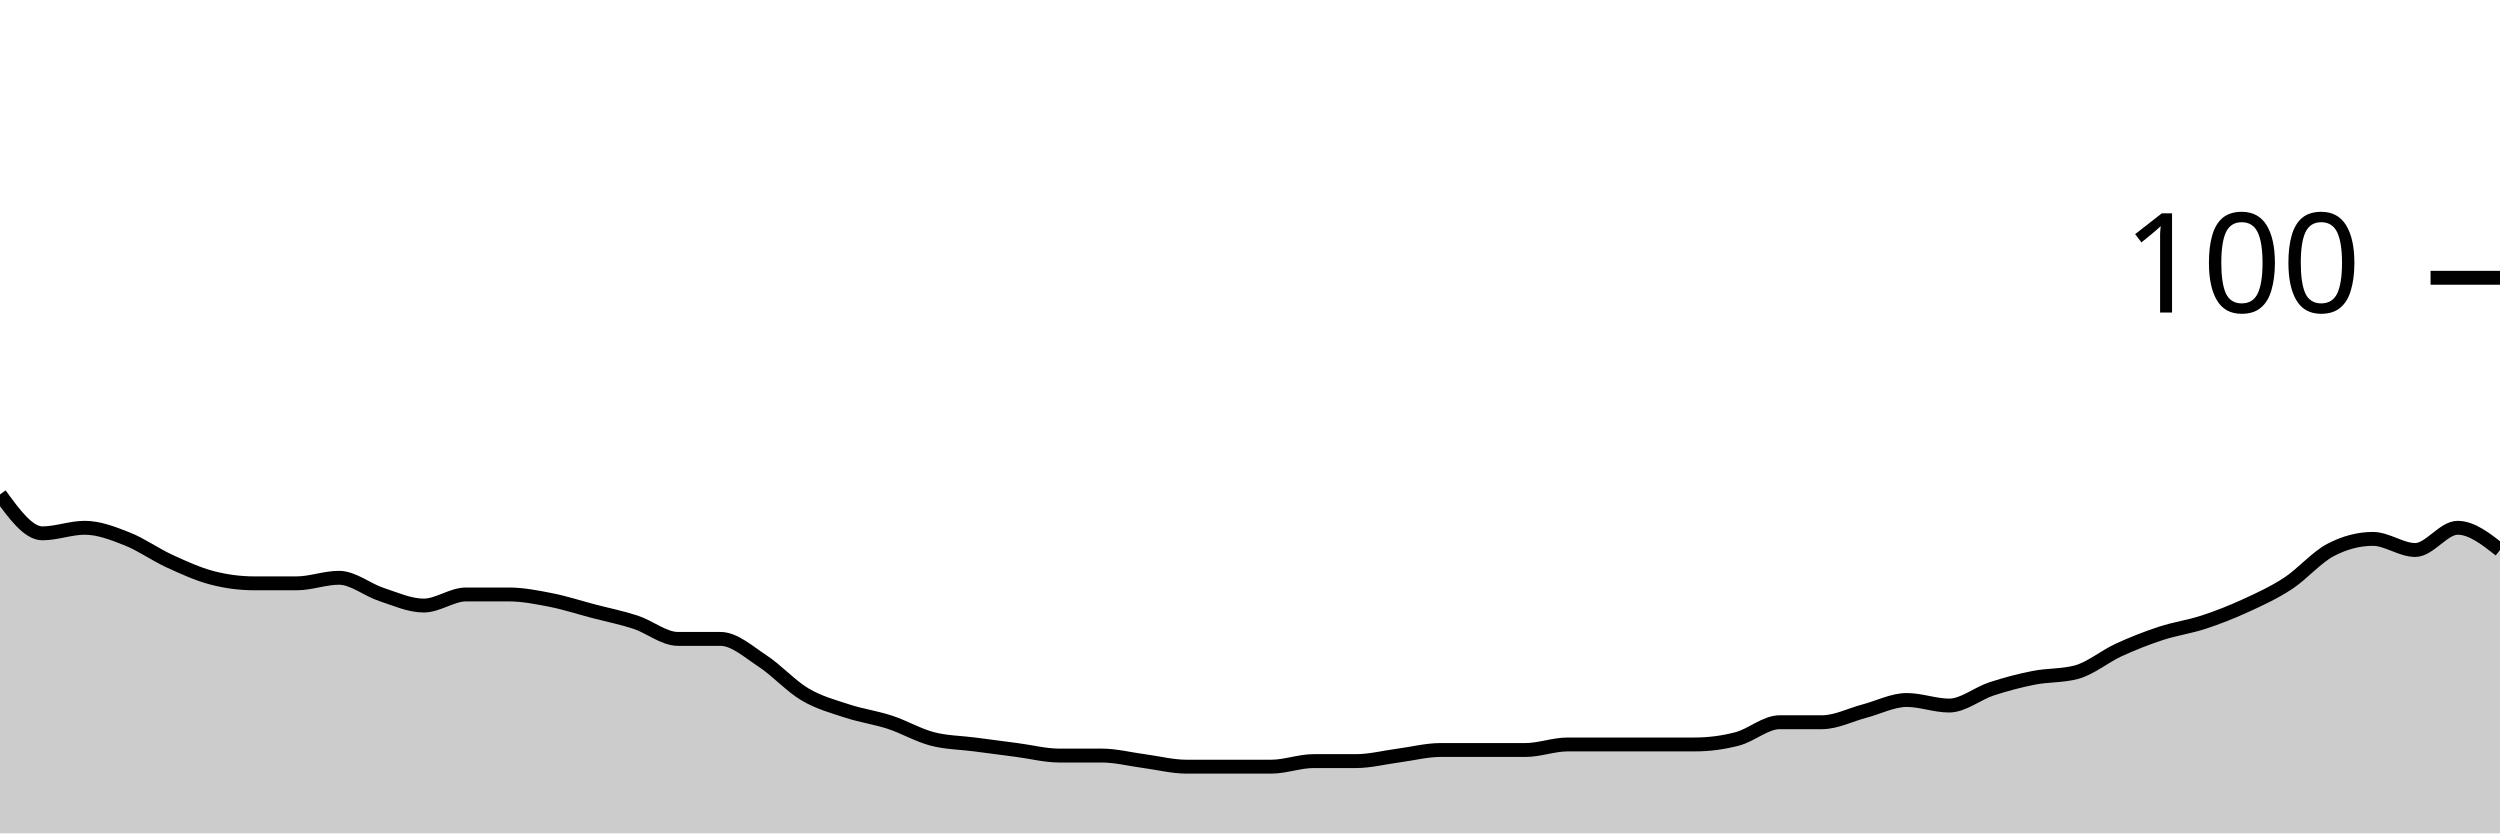
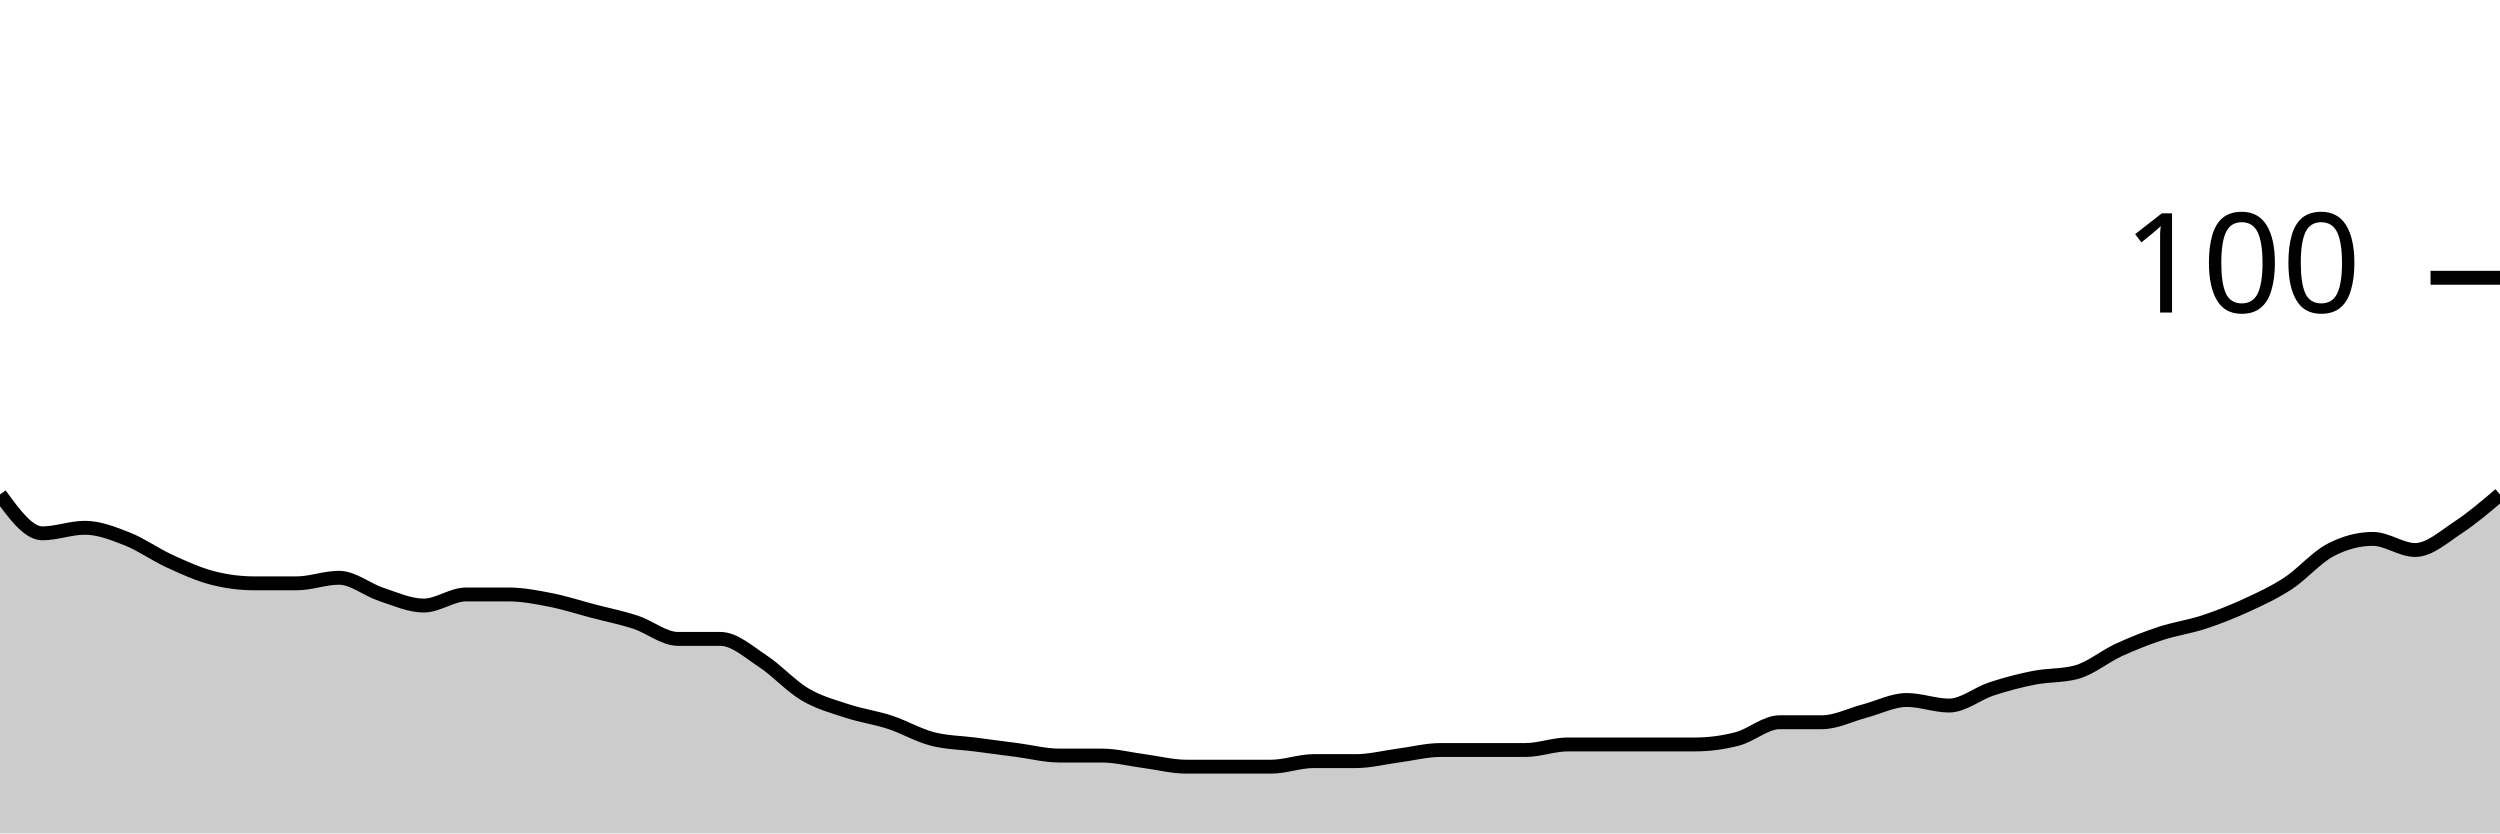
<svg xmlns="http://www.w3.org/2000/svg" viewBox="0 0 180 60">
  <g transform="translate(0,20)">
-     <path class="area" fill="rgba(0, 0, 0, 0.2)" d="M0,15.6C1.017,17,2.034,18.4,3.051,18.4C4.068,18.4,5.085,18,6.102,18C7.119,18,8.136,18.4,9.153,18.8C10.169,19.2,11.186,19.933,12.203,20.4C13.22,20.867,14.237,21.333,15.254,21.6C16.271,21.867,17.288,22,18.305,22C19.322,22,20.339,22,21.356,22C22.373,22,23.39,21.6,24.407,21.6C25.424,21.6,26.441,22.467,27.458,22.8C28.475,23.133,29.492,23.6,30.508,23.6C31.525,23.6,32.542,22.8,33.559,22.8C34.576,22.8,35.593,22.8,36.61,22.8C37.627,22.8,38.644,23,39.661,23.2C40.678,23.4,41.695,23.733,42.712,24C43.729,24.267,44.746,24.467,45.763,24.8C46.78,25.133,47.797,26,48.814,26C49.831,26,50.847,26,51.864,26C52.881,26,53.898,26.933,54.915,27.6C55.932,28.267,56.949,29.4,57.966,30C58.983,30.6,60,30.867,61.017,31.2C62.034,31.533,63.051,31.667,64.068,32C65.085,32.333,66.102,32.933,67.119,33.2C68.136,33.467,69.153,33.467,70.169,33.6C71.186,33.733,72.203,33.867,73.22,34C74.237,34.133,75.254,34.4,76.271,34.4C77.288,34.4,78.305,34.4,79.322,34.4C80.339,34.4,81.356,34.667,82.373,34.8C83.39,34.933,84.407,35.2,85.424,35.2C86.441,35.2,87.458,35.2,88.475,35.2C89.492,35.2,90.508,35.2,91.525,35.2C92.542,35.2,93.559,34.8,94.576,34.8C95.593,34.8,96.61,34.8,97.627,34.8C98.644,34.8,99.661,34.533,100.678,34.4C101.695,34.267,102.712,34,103.729,34C104.746,34,105.763,34,106.78,34C107.797,34,108.814,34,109.831,34C110.847,34,111.864,33.6,112.881,33.6C113.898,33.6,114.915,33.6,115.932,33.6C116.949,33.6,117.966,33.6,118.983,33.6C120,33.6,121.017,33.6,122.034,33.6C123.051,33.6,124.068,33.467,125.085,33.2C126.102,32.933,127.119,32,128.136,32C129.153,32,130.169,32,131.186,32C132.203,32,133.22,31.467,134.237,31.2C135.254,30.933,136.271,30.4,137.288,30.4C138.305,30.4,139.322,30.8,140.339,30.8C141.356,30.8,142.373,29.933,143.39,29.6C144.407,29.267,145.424,29,146.441,28.8C147.458,28.6,148.475,28.667,149.492,28.4C150.508,28.133,151.525,27.267,152.542,26.8C153.559,26.333,154.576,25.933,155.593,25.6C156.61,25.267,157.627,25.133,158.644,24.8C159.661,24.467,160.678,24.067,161.695,23.6C162.712,23.133,163.729,22.667,164.746,22C165.763,21.333,166.78,20.133,167.797,19.6C168.814,19.067,169.831,18.8,170.847,18.8C171.864,18.8,172.881,19.6,173.898,19.6C174.915,19.6,175.932,18,176.949,18C177.966,18,178.983,18.8,180,19.6L180,40C178.983,40,177.966,40,176.949,40C175.932,40,174.915,40,173.898,40C172.881,40,171.864,40,170.847,40C169.831,40,168.814,40,167.797,40C166.78,40,165.763,40,164.746,40C163.729,40,162.712,40,161.695,40C160.678,40,159.661,40,158.644,40C157.627,40,156.61,40,155.593,40C154.576,40,153.559,40,152.542,40C151.525,40,150.508,40,149.492,40C148.475,40,147.458,40,146.441,40C145.424,40,144.407,40,143.39,40C142.373,40,141.356,40,140.339,40C139.322,40,138.305,40,137.288,40C136.271,40,135.254,40,134.237,40C133.22,40,132.203,40,131.186,40C130.169,40,129.153,40,128.136,40C127.119,40,126.102,40,125.085,40C124.068,40,123.051,40,122.034,40C121.017,40,120,40,118.983,40C117.966,40,116.949,40,115.932,40C114.915,40,113.898,40,112.881,40C111.864,40,110.847,40,109.831,40C108.814,40,107.797,40,106.78,40C105.763,40,104.746,40,103.729,40C102.712,40,101.695,40,100.678,40C99.661,40,98.644,40,97.627,40C96.61,40,95.593,40,94.576,40C93.559,40,92.542,40,91.525,40C90.508,40,89.492,40,88.475,40C87.458,40,86.441,40,85.424,40C84.407,40,83.39,40,82.373,40C81.356,40,80.339,40,79.322,40C78.305,40,77.288,40,76.271,40C75.254,40,74.237,40,73.22,40C72.203,40,71.186,40,70.169,40C69.153,40,68.136,40,67.119,40C66.102,40,65.085,40,64.068,40C63.051,40,62.034,40,61.017,40C60,40,58.983,40,57.966,40C56.949,40,55.932,40,54.915,40C53.898,40,52.881,40,51.864,40C50.847,40,49.831,40,48.814,40C47.797,40,46.78,40,45.763,40C44.746,40,43.729,40,42.712,40C41.695,40,40.678,40,39.661,40C38.644,40,37.627,40,36.61,40C35.593,40,34.576,40,33.559,40C32.542,40,31.525,40,30.508,40C29.492,40,28.475,40,27.458,40C26.441,40,25.424,40,24.407,40C23.39,40,22.373,40,21.356,40C20.339,40,19.322,40,18.305,40C17.288,40,16.271,40,15.254,40C14.237,40,13.22,40,12.203,40C11.186,40,10.169,40,9.153,40C8.136,40,7.119,40,6.102,40C5.085,40,4.068,40,3.051,40C2.034,40,1.017,40,0,40Z" />
-     <path class="line" stroke="black" fill="none" d="M0,15.6C1.017,17,2.034,18.4,3.051,18.4C4.068,18.4,5.085,18,6.102,18C7.119,18,8.136,18.4,9.153,18.8C10.169,19.2,11.186,19.933,12.203,20.4C13.22,20.867,14.237,21.333,15.254,21.6C16.271,21.867,17.288,22,18.305,22C19.322,22,20.339,22,21.356,22C22.373,22,23.39,21.6,24.407,21.6C25.424,21.6,26.441,22.467,27.458,22.8C28.475,23.133,29.492,23.6,30.508,23.6C31.525,23.6,32.542,22.8,33.559,22.8C34.576,22.8,35.593,22.8,36.61,22.8C37.627,22.8,38.644,23,39.661,23.2C40.678,23.4,41.695,23.733,42.712,24C43.729,24.267,44.746,24.467,45.763,24.8C46.78,25.133,47.797,26,48.814,26C49.831,26,50.847,26,51.864,26C52.881,26,53.898,26.933,54.915,27.6C55.932,28.267,56.949,29.4,57.966,30C58.983,30.6,60,30.867,61.017,31.2C62.034,31.533,63.051,31.667,64.068,32C65.085,32.333,66.102,32.933,67.119,33.2C68.136,33.467,69.153,33.467,70.169,33.6C71.186,33.733,72.203,33.867,73.22,34C74.237,34.133,75.254,34.4,76.271,34.4C77.288,34.4,78.305,34.4,79.322,34.4C80.339,34.4,81.356,34.667,82.373,34.8C83.39,34.933,84.407,35.2,85.424,35.2C86.441,35.2,87.458,35.2,88.475,35.2C89.492,35.2,90.508,35.2,91.525,35.2C92.542,35.2,93.559,34.8,94.576,34.8C95.593,34.8,96.61,34.8,97.627,34.8C98.644,34.8,99.661,34.533,100.678,34.4C101.695,34.267,102.712,34,103.729,34C104.746,34,105.763,34,106.78,34C107.797,34,108.814,34,109.831,34C110.847,34,111.864,33.6,112.881,33.6C113.898,33.6,114.915,33.6,115.932,33.6C116.949,33.6,117.966,33.6,118.983,33.6C120,33.6,121.017,33.6,122.034,33.6C123.051,33.6,124.068,33.467,125.085,33.2C126.102,32.933,127.119,32,128.136,32C129.153,32,130.169,32,131.186,32C132.203,32,133.22,31.467,134.237,31.2C135.254,30.933,136.271,30.4,137.288,30.4C138.305,30.4,139.322,30.8,140.339,30.8C141.356,30.8,142.373,29.933,143.39,29.6C144.407,29.267,145.424,29,146.441,28.8C147.458,28.6,148.475,28.667,149.492,28.4C150.508,28.133,151.525,27.267,152.542,26.8C153.559,26.333,154.576,25.933,155.593,25.6C156.61,25.267,157.627,25.133,158.644,24.8C159.661,24.467,160.678,24.067,161.695,23.6C162.712,23.133,163.729,22.667,164.746,22C165.763,21.333,166.78,20.133,167.797,19.6C168.814,19.067,169.831,18.8,170.847,18.8C171.864,18.8,172.881,19.6,173.898,19.6C174.915,19.6,175.932,18,176.949,18C177.966,18,178.983,18.8,180,19.6" />
+     <path class="area" fill="rgba(0, 0, 0, 0.2)" d="M0,15.6C1.017,17,2.034,18.4,3.051,18.4C4.068,18.4,5.085,18,6.102,18C7.119,18,8.136,18.4,9.153,18.8C10.169,19.2,11.186,19.933,12.203,20.4C13.22,20.867,14.237,21.333,15.254,21.6C16.271,21.867,17.288,22,18.305,22C19.322,22,20.339,22,21.356,22C22.373,22,23.39,21.6,24.407,21.6C25.424,21.6,26.441,22.467,27.458,22.8C28.475,23.133,29.492,23.6,30.508,23.6C31.525,23.6,32.542,22.8,33.559,22.8C34.576,22.8,35.593,22.8,36.61,22.8C37.627,22.8,38.644,23,39.661,23.2C40.678,23.4,41.695,23.733,42.712,24C43.729,24.267,44.746,24.467,45.763,24.8C46.78,25.133,47.797,26,48.814,26C49.831,26,50.847,26,51.864,26C52.881,26,53.898,26.933,54.915,27.6C55.932,28.267,56.949,29.4,57.966,30C58.983,30.6,60,30.867,61.017,31.2C62.034,31.533,63.051,31.667,64.068,32C65.085,32.333,66.102,32.933,67.119,33.2C68.136,33.467,69.153,33.467,70.169,33.6C71.186,33.733,72.203,33.867,73.22,34C74.237,34.133,75.254,34.4,76.271,34.4C77.288,34.4,78.305,34.4,79.322,34.4C80.339,34.4,81.356,34.667,82.373,34.8C83.39,34.933,84.407,35.2,85.424,35.2C86.441,35.2,87.458,35.2,88.475,35.2C89.492,35.2,90.508,35.2,91.525,35.2C92.542,35.2,93.559,34.8,94.576,34.8C95.593,34.8,96.61,34.8,97.627,34.8C98.644,34.8,99.661,34.533,100.678,34.4C101.695,34.267,102.712,34,103.729,34C104.746,34,105.763,34,106.78,34C107.797,34,108.814,34,109.831,34C110.847,34,111.864,33.6,112.881,33.6C113.898,33.6,114.915,33.6,115.932,33.6C116.949,33.6,117.966,33.6,118.983,33.6C120,33.6,121.017,33.6,122.034,33.6C123.051,33.6,124.068,33.467,125.085,33.2C126.102,32.933,127.119,32,128.136,32C129.153,32,130.169,32,131.186,32C132.203,32,133.22,31.467,134.237,31.2C135.254,30.933,136.271,30.4,137.288,30.4C138.305,30.4,139.322,30.8,140.339,30.8C141.356,30.8,142.373,29.933,143.39,29.6C144.407,29.267,145.424,29,146.441,28.8C147.458,28.6,148.475,28.667,149.492,28.4C150.508,28.133,151.525,27.267,152.542,26.8C153.559,26.333,154.576,25.933,155.593,25.6C156.61,25.267,157.627,25.133,158.644,24.8C159.661,24.467,160.678,24.067,161.695,23.6C162.712,23.133,163.729,22.667,164.746,22C165.763,21.333,166.78,20.133,167.797,19.6C168.814,19.067,169.831,18.8,170.847,18.8C171.864,18.8,172.881,19.6,173.898,19.6C174.915,19.6,175.932,18.667,176.949,18C177.966,17.333,178.983,16.467,180,15.6L180,40C178.983,40,177.966,40,176.949,40C175.932,40,174.915,40,173.898,40C172.881,40,171.864,40,170.847,40C169.831,40,168.814,40,167.797,40C166.78,40,165.763,40,164.746,40C163.729,40,162.712,40,161.695,40C160.678,40,159.661,40,158.644,40C157.627,40,156.61,40,155.593,40C154.576,40,153.559,40,152.542,40C151.525,40,150.508,40,149.492,40C148.475,40,147.458,40,146.441,40C145.424,40,144.407,40,143.39,40C142.373,40,141.356,40,140.339,40C139.322,40,138.305,40,137.288,40C136.271,40,135.254,40,134.237,40C133.22,40,132.203,40,131.186,40C130.169,40,129.153,40,128.136,40C127.119,40,126.102,40,125.085,40C124.068,40,123.051,40,122.034,40C121.017,40,120,40,118.983,40C117.966,40,116.949,40,115.932,40C114.915,40,113.898,40,112.881,40C111.864,40,110.847,40,109.831,40C108.814,40,107.797,40,106.78,40C105.763,40,104.746,40,103.729,40C102.712,40,101.695,40,100.678,40C99.661,40,98.644,40,97.627,40C96.61,40,95.593,40,94.576,40C93.559,40,92.542,40,91.525,40C90.508,40,89.492,40,88.475,40C87.458,40,86.441,40,85.424,40C84.407,40,83.39,40,82.373,40C81.356,40,80.339,40,79.322,40C78.305,40,77.288,40,76.271,40C75.254,40,74.237,40,73.22,40C72.203,40,71.186,40,70.169,40C69.153,40,68.136,40,67.119,40C66.102,40,65.085,40,64.068,40C63.051,40,62.034,40,61.017,40C60,40,58.983,40,57.966,40C56.949,40,55.932,40,54.915,40C53.898,40,52.881,40,51.864,40C50.847,40,49.831,40,48.814,40C47.797,40,46.78,40,45.763,40C44.746,40,43.729,40,42.712,40C41.695,40,40.678,40,39.661,40C38.644,40,37.627,40,36.61,40C35.593,40,34.576,40,33.559,40C32.542,40,31.525,40,30.508,40C29.492,40,28.475,40,27.458,40C26.441,40,25.424,40,24.407,40C23.39,40,22.373,40,21.356,40C20.339,40,19.322,40,18.305,40C17.288,40,16.271,40,15.254,40C14.237,40,13.22,40,12.203,40C11.186,40,10.169,40,9.153,40C8.136,40,7.119,40,6.102,40C5.085,40,4.068,40,3.051,40C2.034,40,1.017,40,0,40Z" />
+     <path class="line" stroke="black" fill="none" d="M0,15.6C1.017,17,2.034,18.4,3.051,18.4C4.068,18.4,5.085,18,6.102,18C7.119,18,8.136,18.4,9.153,18.8C10.169,19.2,11.186,19.933,12.203,20.4C13.22,20.867,14.237,21.333,15.254,21.6C16.271,21.867,17.288,22,18.305,22C19.322,22,20.339,22,21.356,22C22.373,22,23.39,21.6,24.407,21.6C25.424,21.6,26.441,22.467,27.458,22.8C28.475,23.133,29.492,23.6,30.508,23.6C31.525,23.6,32.542,22.8,33.559,22.8C34.576,22.8,35.593,22.8,36.61,22.8C37.627,22.8,38.644,23,39.661,23.2C40.678,23.4,41.695,23.733,42.712,24C43.729,24.267,44.746,24.467,45.763,24.8C46.78,25.133,47.797,26,48.814,26C49.831,26,50.847,26,51.864,26C52.881,26,53.898,26.933,54.915,27.6C55.932,28.267,56.949,29.4,57.966,30C58.983,30.6,60,30.867,61.017,31.2C62.034,31.533,63.051,31.667,64.068,32C65.085,32.333,66.102,32.933,67.119,33.2C68.136,33.467,69.153,33.467,70.169,33.6C71.186,33.733,72.203,33.867,73.22,34C74.237,34.133,75.254,34.4,76.271,34.4C77.288,34.4,78.305,34.4,79.322,34.4C80.339,34.4,81.356,34.667,82.373,34.8C83.39,34.933,84.407,35.2,85.424,35.2C86.441,35.2,87.458,35.2,88.475,35.2C89.492,35.2,90.508,35.2,91.525,35.2C92.542,35.2,93.559,34.8,94.576,34.8C95.593,34.8,96.61,34.8,97.627,34.8C98.644,34.8,99.661,34.533,100.678,34.4C101.695,34.267,102.712,34,103.729,34C104.746,34,105.763,34,106.78,34C107.797,34,108.814,34,109.831,34C110.847,34,111.864,33.6,112.881,33.6C113.898,33.6,114.915,33.6,115.932,33.6C116.949,33.6,117.966,33.6,118.983,33.6C120,33.6,121.017,33.6,122.034,33.6C123.051,33.6,124.068,33.467,125.085,33.2C126.102,32.933,127.119,32,128.136,32C129.153,32,130.169,32,131.186,32C132.203,32,133.22,31.467,134.237,31.2C135.254,30.933,136.271,30.4,137.288,30.4C138.305,30.4,139.322,30.8,140.339,30.8C141.356,30.8,142.373,29.933,143.39,29.6C144.407,29.267,145.424,29,146.441,28.8C147.458,28.6,148.475,28.667,149.492,28.4C150.508,28.133,151.525,27.267,152.542,26.8C153.559,26.333,154.576,25.933,155.593,25.6C156.61,25.267,157.627,25.133,158.644,24.8C159.661,24.467,160.678,24.067,161.695,23.6C162.712,23.133,163.729,22.667,164.746,22C165.763,21.333,166.78,20.133,167.797,19.6C168.814,19.067,169.831,18.8,170.847,18.8C171.864,18.8,172.881,19.6,173.898,19.6C174.915,19.6,175.932,18.667,176.949,18C177.966,17.333,178.983,16.467,180,15.6" />
    <path class="axis-ceiling" stroke-width="1" stroke="black" fill="none" d="M175,0L180,0" />
    <text class="axis-ceiling-label" font-family="sans-serif" text-anchor="end" font-size="10px" x="170" y="2.5">100</text>
  </g>
</svg>
